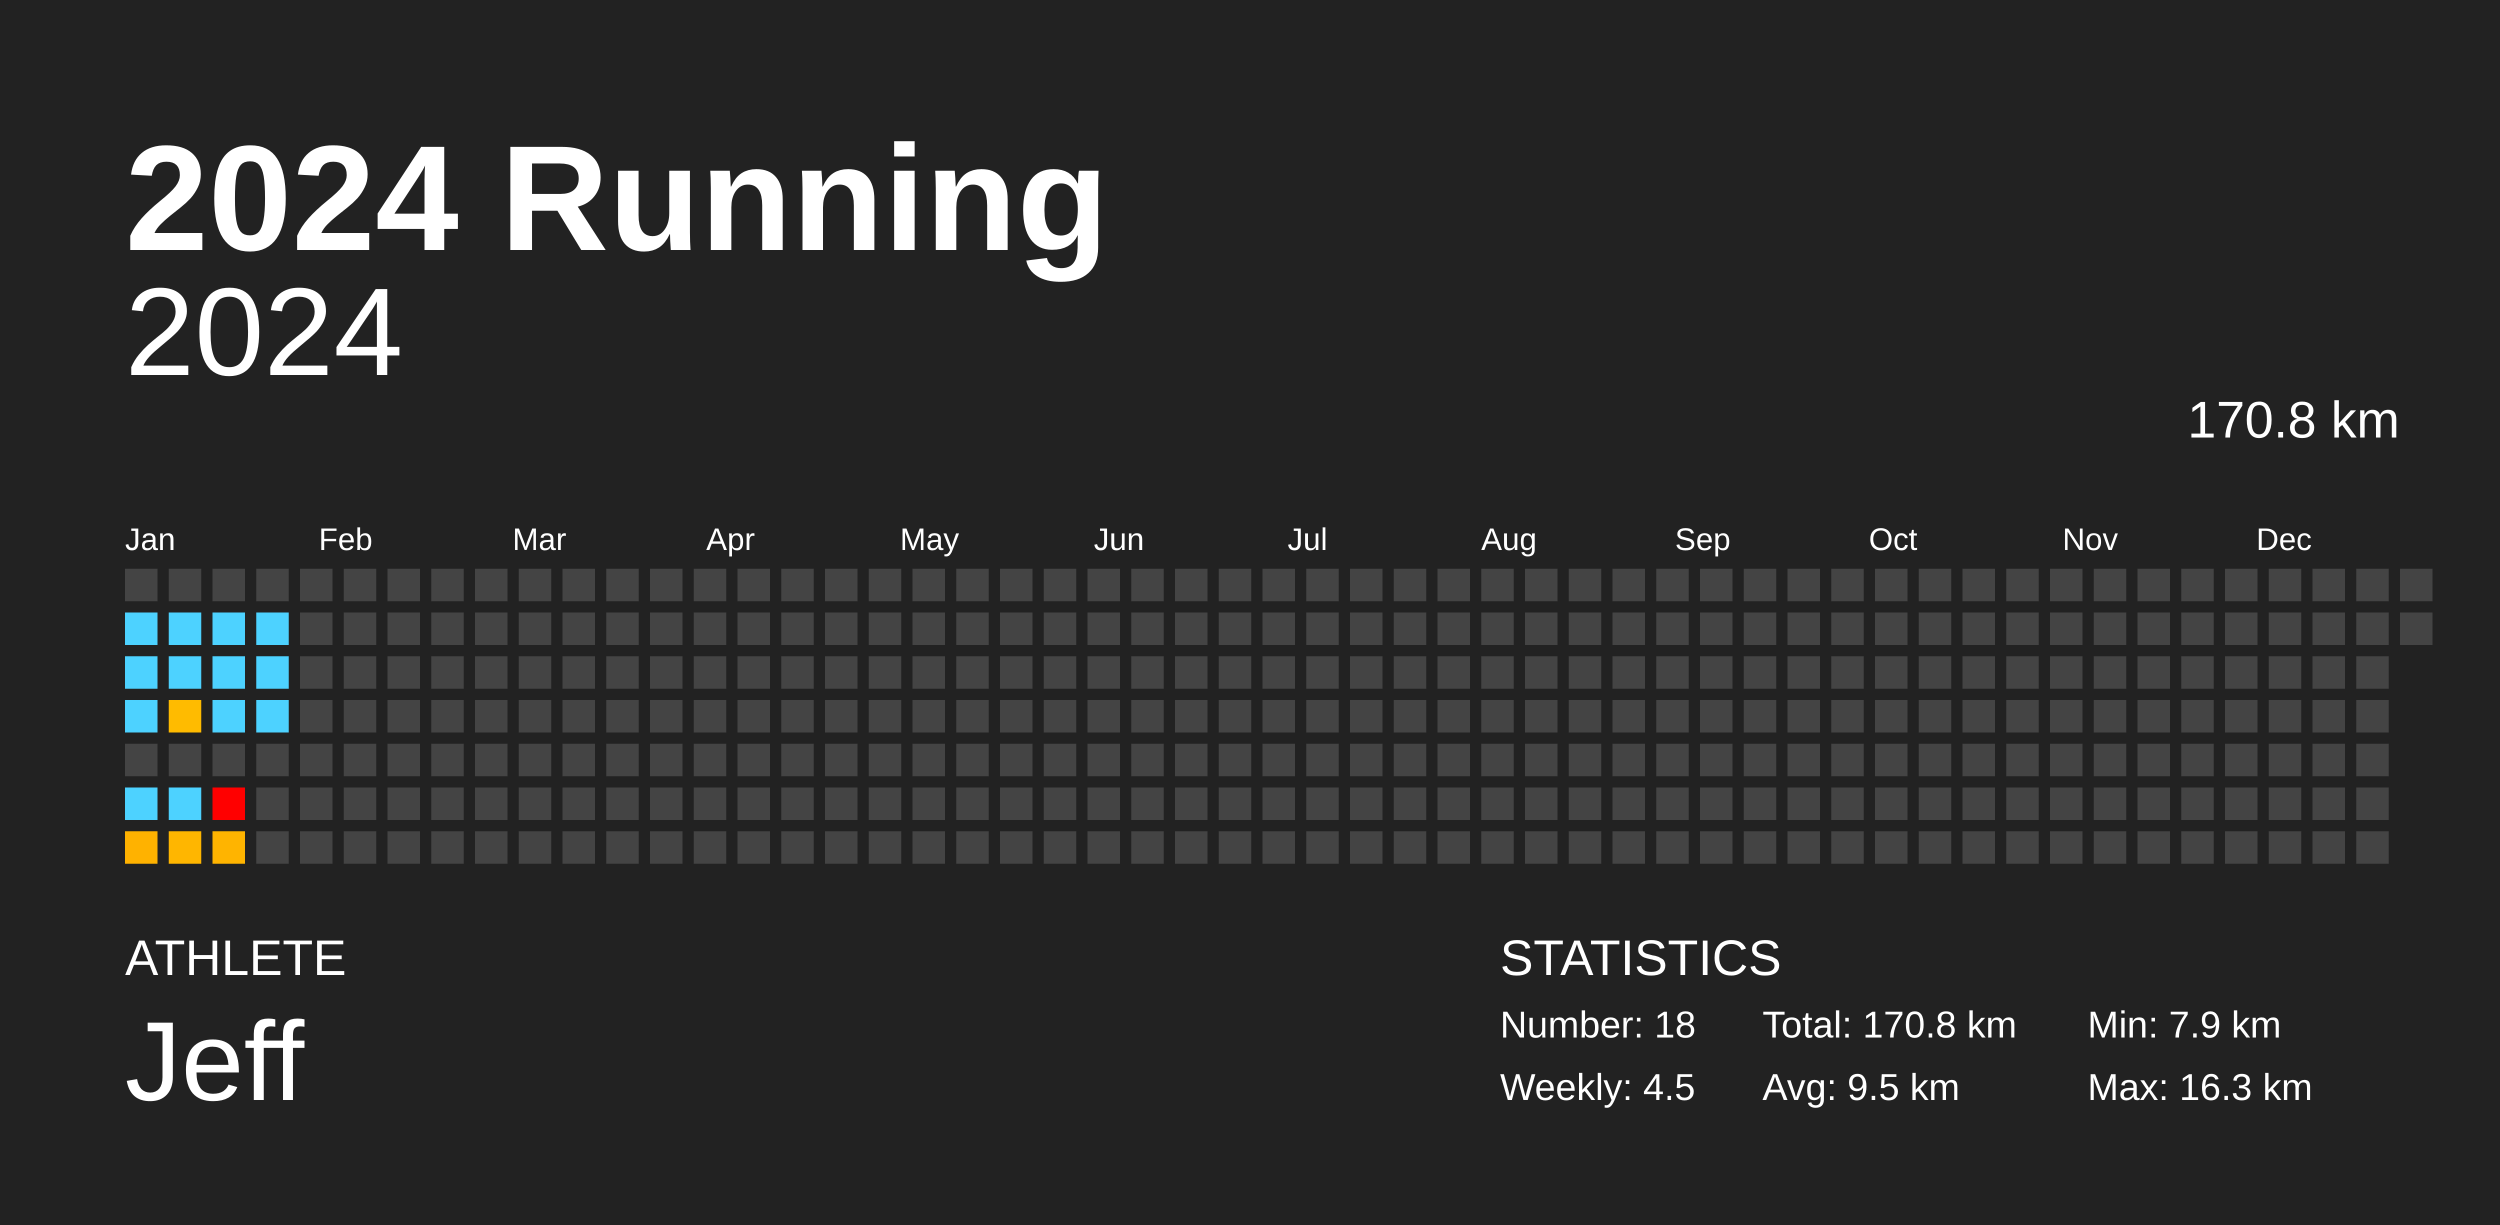
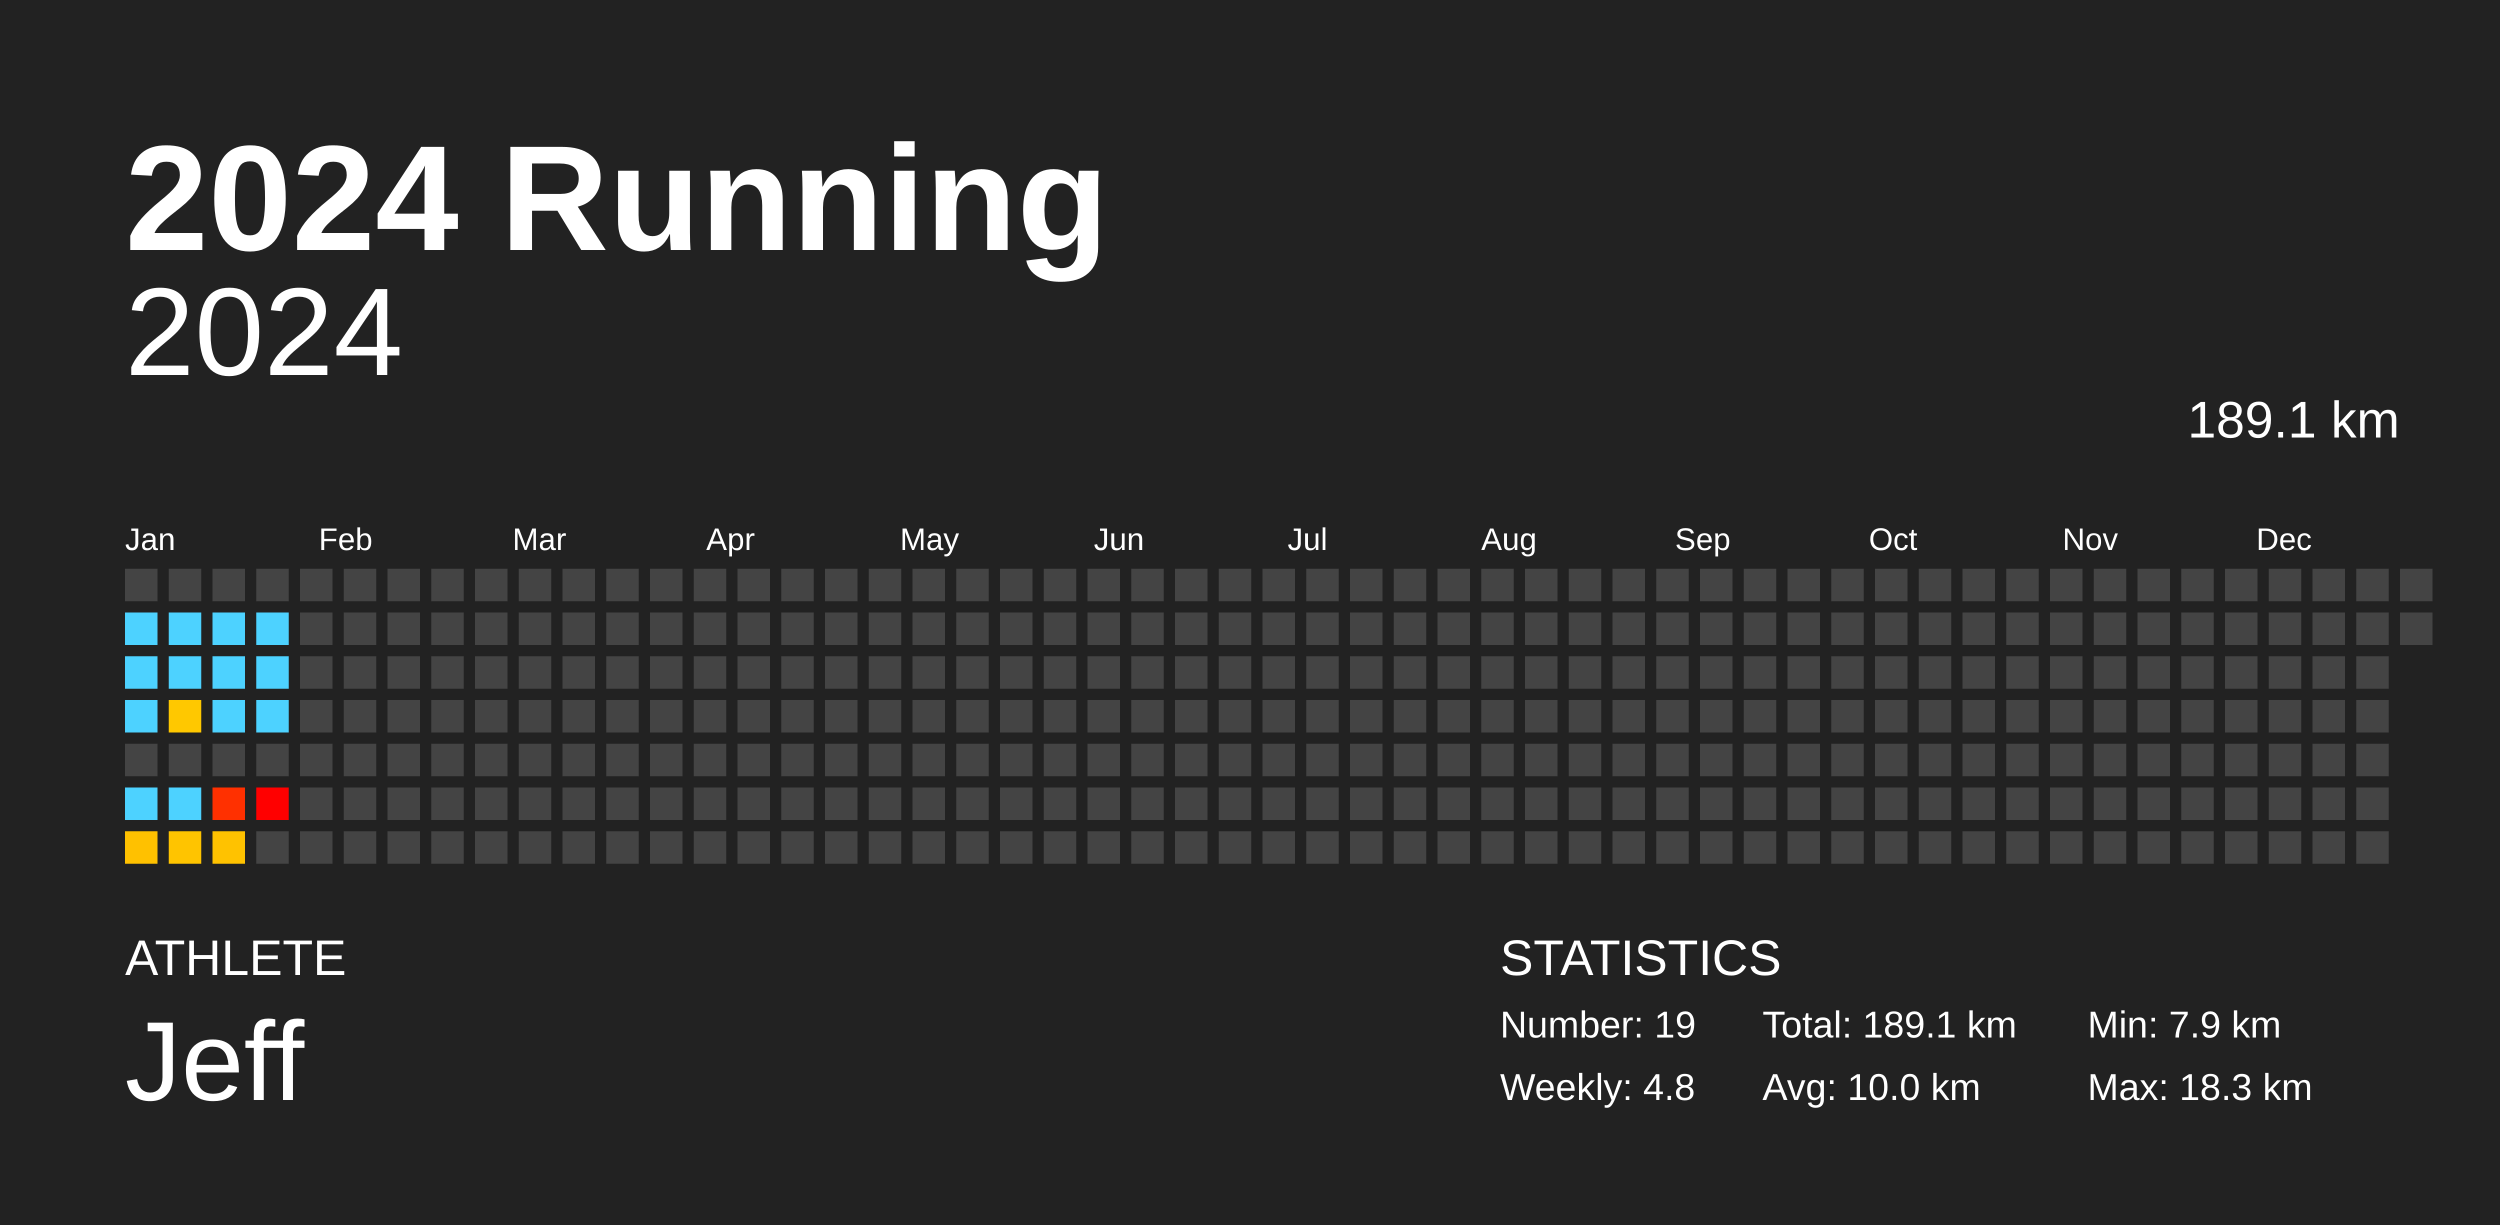
<svg xmlns="http://www.w3.org/2000/svg" baseProfile="full" height="98mm" version="1.1" viewBox="0,0,200,98" width="200mm">
  <defs />
  <rect fill="#222222" height="98" width="200" x="0" y="0" />
  <text fill="#FFFFFF" style="font-size:12px; font-family:Arial; font-weight:bold;" x="10" y="20">2024 Running</text>
  <text fill="#FFFFFF" style="font-size:4px; font-family:Arial" x="10" y="78">ATHLETE</text>
  <text fill="#FFFFFF" style="font-size:9px; font-family:Arial" x="10" y="88">Jeff</text>
  <text fill="#FFFFFF" style="font-size:4px; font-family:Arial" x="120" y="78">STATISTICS</text>
-   <text fill="#FFFFFF" style="font-size:3px; font-family:Arial" x="120" y="83">Number: 18</text>
-   <text fill="#FFFFFF" style="font-size:3px; font-family:Arial" x="120" y="88">Weekly: 4.5</text>
-   <text fill="#FFFFFF" style="font-size:3px; font-family:Arial" x="141" y="83">Total: 170.8 km</text>
-   <text fill="#FFFFFF" style="font-size:3px; font-family:Arial" x="141" y="88">Avg: 9.5 km</text>
+   <text fill="#FFFFFF" style="font-size:3px; font-family:Arial" x="120" y="83">Number: 19</text>
+   <text fill="#FFFFFF" style="font-size:3px; font-family:Arial" x="120" y="88">Weekly: 4.8</text>
+   <text fill="#FFFFFF" style="font-size:3px; font-family:Arial" x="141" y="83">Total: 189.1 km</text>
+   <text fill="#FFFFFF" style="font-size:3px; font-family:Arial" x="141" y="88">Avg: 10.0 km</text>
  <text fill="#FFFFFF" style="font-size:3px; font-family:Arial" x="167" y="83">Min: 7.9 km</text>
-   <text fill="#FFFFFF" style="font-size:3px; font-family:Arial" x="167" y="88">Max: 16.3 km</text>
+   <text fill="#FFFFFF" style="font-size:3px; font-family:Arial" x="167" y="88">Max: 18.3 km</text>
  <text alignment-baseline="hanging" fill="#FFFFFF" style="font-size:10.0px; font-family:Arial;" x="10" y="30">2024</text>
-   <text alignment-baseline="hanging" fill="#FFFFFF" style="font-size:4.125px; font-family:Arial;" x="175" y="35">170.8 km</text>
+   <text alignment-baseline="hanging" fill="#FFFFFF" style="font-size:4.125px; font-family:Arial;" x="175" y="35">189.1 km</text>
  <text fill="#FFFFFF" style="font-size:2.5px; font-family:Arial" x="10.0" y="44">Jan</text>
  <text fill="#FFFFFF" style="font-size:2.5px; font-family:Arial" x="25.5" y="44">Feb</text>
  <text fill="#FFFFFF" style="font-size:2.5px; font-family:Arial" x="41.0" y="44">Mar</text>
  <text fill="#FFFFFF" style="font-size:2.5px; font-family:Arial" x="56.5" y="44">Apr</text>
  <text fill="#FFFFFF" style="font-size:2.5px; font-family:Arial" x="72.0" y="44">May</text>
  <text fill="#FFFFFF" style="font-size:2.5px; font-family:Arial" x="87.5" y="44">Jun</text>
  <text fill="#FFFFFF" style="font-size:2.5px; font-family:Arial" x="103.0" y="44">Jul</text>
  <text fill="#FFFFFF" style="font-size:2.5px; font-family:Arial" x="118.5" y="44">Aug</text>
  <text fill="#FFFFFF" style="font-size:2.5px; font-family:Arial" x="134.0" y="44">Sep</text>
  <text fill="#FFFFFF" style="font-size:2.5px; font-family:Arial" x="149.5" y="44">Oct</text>
  <text fill="#FFFFFF" style="font-size:2.5px; font-family:Arial" x="165.0" y="44">Nov</text>
  <text fill="#FFFFFF" style="font-size:2.5px; font-family:Arial" x="180.5" y="44">Dec</text>
  <rect fill="#444444" height="2.6" width="2.6" x="10.0" y="45.5" />
  <rect fill="#4dd2ff" height="2.6" width="2.6" x="10.0" y="49.0" />
  <rect fill="#4dd2ff" height="2.6" width="2.6" x="10.0" y="52.5" />
  <rect fill="#4dd2ff" height="2.6" width="2.6" x="10.0" y="56.0" />
  <rect fill="#444444" height="2.6" width="2.6" x="10.0" y="59.5" />
  <rect fill="#4dd2ff" height="2.6" width="2.6" x="10.0" y="63.0" />
-   <rect fill="#ffb200" height="2.6" width="2.6" x="10.0" y="66.5" />
+   <rect fill="#ffc100" height="2.6" width="2.6" x="10.0" y="66.5" />
  <rect fill="#444444" height="2.6" width="2.6" x="13.5" y="45.5" />
  <rect fill="#4dd2ff" height="2.6" width="2.6" x="13.5" y="49.0" />
  <rect fill="#4dd2ff" height="2.6" width="2.6" x="13.5" y="52.5" />
-   <rect fill="#ffbb00" height="2.6" width="2.6" x="13.5" y="56.0" />
+   <rect fill="#ffc800" height="2.6" width="2.6" x="13.5" y="56.0" />
  <rect fill="#444444" height="2.6" width="2.6" x="13.5" y="59.5" />
  <rect fill="#4dd2ff" height="2.6" width="2.6" x="13.5" y="63.0" />
-   <rect fill="#ffb600" height="2.6" width="2.6" x="13.5" y="66.5" />
+   <rect fill="#ffc400" height="2.6" width="2.6" x="13.5" y="66.5" />
  <rect fill="#444444" height="2.6" width="2.6" x="17.0" y="45.5" />
  <rect fill="#4dd2ff" height="2.6" width="2.6" x="17.0" y="49.0" />
  <rect fill="#4dd2ff" height="2.6" width="2.6" x="17.0" y="52.5" />
  <rect fill="#4dd2ff" height="2.6" width="2.6" x="17.0" y="56.0" />
  <rect fill="#444444" height="2.6" width="2.6" x="17.0" y="59.5" />
-   <rect fill="#ff0000" height="2.6" width="2.6" x="17.0" y="63.0" />
-   <rect fill="#ffb400" height="2.6" width="2.6" x="17.0" y="66.5" />
+   <rect fill="#ff3000" height="2.6" width="2.6" x="17.0" y="63.0" />
+   <rect fill="#ffc200" height="2.6" width="2.6" x="17.0" y="66.5" />
  <rect fill="#444444" height="2.6" width="2.6" x="20.5" y="45.5" />
  <rect fill="#4dd2ff" height="2.6" width="2.6" x="20.5" y="49.0" />
  <rect fill="#4dd2ff" height="2.6" width="2.6" x="20.5" y="52.5" />
  <rect fill="#4dd2ff" height="2.6" width="2.6" x="20.5" y="56.0" />
  <rect fill="#444444" height="2.6" width="2.6" x="20.5" y="59.5" />
-   <rect fill="#444444" height="2.6" width="2.6" x="20.5" y="63.0" />
+   <rect fill="#ff0000" height="2.6" width="2.6" x="20.5" y="63.0" />
  <rect fill="#444444" height="2.6" width="2.6" x="20.5" y="66.5" />
  <rect fill="#444444" height="2.6" width="2.6" x="24.0" y="45.5" />
  <rect fill="#444444" height="2.6" width="2.6" x="24.0" y="49.0" />
  <rect fill="#444444" height="2.6" width="2.6" x="24.0" y="52.5" />
  <rect fill="#444444" height="2.6" width="2.6" x="24.0" y="56.0" />
  <rect fill="#444444" height="2.6" width="2.6" x="24.0" y="59.5" />
  <rect fill="#444444" height="2.6" width="2.6" x="24.0" y="63.0" />
  <rect fill="#444444" height="2.6" width="2.6" x="24.0" y="66.5" />
  <rect fill="#444444" height="2.6" width="2.6" x="27.5" y="45.5" />
  <rect fill="#444444" height="2.6" width="2.6" x="27.5" y="49.0" />
  <rect fill="#444444" height="2.6" width="2.6" x="27.5" y="52.5" />
  <rect fill="#444444" height="2.6" width="2.6" x="27.5" y="56.0" />
  <rect fill="#444444" height="2.6" width="2.6" x="27.5" y="59.5" />
  <rect fill="#444444" height="2.6" width="2.6" x="27.5" y="63.0" />
  <rect fill="#444444" height="2.6" width="2.6" x="27.5" y="66.5" />
  <rect fill="#444444" height="2.6" width="2.6" x="31.0" y="45.5" />
  <rect fill="#444444" height="2.6" width="2.6" x="31.0" y="49.0" />
  <rect fill="#444444" height="2.6" width="2.6" x="31.0" y="52.5" />
  <rect fill="#444444" height="2.6" width="2.6" x="31.0" y="56.0" />
  <rect fill="#444444" height="2.6" width="2.6" x="31.0" y="59.5" />
  <rect fill="#444444" height="2.6" width="2.6" x="31.0" y="63.0" />
  <rect fill="#444444" height="2.6" width="2.6" x="31.0" y="66.5" />
  <rect fill="#444444" height="2.6" width="2.6" x="34.5" y="45.5" />
  <rect fill="#444444" height="2.6" width="2.6" x="34.5" y="49.0" />
  <rect fill="#444444" height="2.6" width="2.6" x="34.5" y="52.5" />
  <rect fill="#444444" height="2.6" width="2.6" x="34.5" y="56.0" />
  <rect fill="#444444" height="2.6" width="2.6" x="34.5" y="59.5" />
  <rect fill="#444444" height="2.6" width="2.6" x="34.5" y="63.0" />
  <rect fill="#444444" height="2.6" width="2.6" x="34.5" y="66.5" />
  <rect fill="#444444" height="2.6" width="2.6" x="38.0" y="45.5" />
  <rect fill="#444444" height="2.6" width="2.6" x="38.0" y="49.0" />
  <rect fill="#444444" height="2.6" width="2.6" x="38.0" y="52.5" />
  <rect fill="#444444" height="2.6" width="2.6" x="38.0" y="56.0" />
  <rect fill="#444444" height="2.6" width="2.6" x="38.0" y="59.5" />
  <rect fill="#444444" height="2.6" width="2.6" x="38.0" y="63.0" />
  <rect fill="#444444" height="2.6" width="2.6" x="38.0" y="66.5" />
  <rect fill="#444444" height="2.6" width="2.6" x="41.5" y="45.5" />
  <rect fill="#444444" height="2.6" width="2.6" x="41.5" y="49.0" />
  <rect fill="#444444" height="2.6" width="2.6" x="41.5" y="52.5" />
  <rect fill="#444444" height="2.6" width="2.6" x="41.5" y="56.0" />
  <rect fill="#444444" height="2.6" width="2.6" x="41.5" y="59.5" />
  <rect fill="#444444" height="2.6" width="2.6" x="41.5" y="63.0" />
  <rect fill="#444444" height="2.6" width="2.6" x="41.5" y="66.5" />
  <rect fill="#444444" height="2.6" width="2.6" x="45.0" y="45.5" />
  <rect fill="#444444" height="2.6" width="2.6" x="45.0" y="49.0" />
  <rect fill="#444444" height="2.6" width="2.6" x="45.0" y="52.5" />
  <rect fill="#444444" height="2.6" width="2.6" x="45.0" y="56.0" />
  <rect fill="#444444" height="2.6" width="2.6" x="45.0" y="59.5" />
  <rect fill="#444444" height="2.6" width="2.6" x="45.0" y="63.0" />
  <rect fill="#444444" height="2.6" width="2.6" x="45.0" y="66.5" />
  <rect fill="#444444" height="2.6" width="2.6" x="48.5" y="45.5" />
  <rect fill="#444444" height="2.6" width="2.6" x="48.5" y="49.0" />
  <rect fill="#444444" height="2.6" width="2.6" x="48.5" y="52.5" />
  <rect fill="#444444" height="2.6" width="2.6" x="48.5" y="56.0" />
  <rect fill="#444444" height="2.6" width="2.6" x="48.5" y="59.5" />
  <rect fill="#444444" height="2.6" width="2.6" x="48.5" y="63.0" />
  <rect fill="#444444" height="2.6" width="2.6" x="48.5" y="66.5" />
  <rect fill="#444444" height="2.6" width="2.6" x="52.0" y="45.5" />
  <rect fill="#444444" height="2.6" width="2.6" x="52.0" y="49.0" />
  <rect fill="#444444" height="2.6" width="2.6" x="52.0" y="52.5" />
  <rect fill="#444444" height="2.6" width="2.6" x="52.0" y="56.0" />
  <rect fill="#444444" height="2.6" width="2.6" x="52.0" y="59.5" />
  <rect fill="#444444" height="2.6" width="2.6" x="52.0" y="63.0" />
  <rect fill="#444444" height="2.6" width="2.6" x="52.0" y="66.5" />
  <rect fill="#444444" height="2.6" width="2.6" x="55.5" y="45.5" />
  <rect fill="#444444" height="2.6" width="2.6" x="55.5" y="49.0" />
  <rect fill="#444444" height="2.6" width="2.6" x="55.5" y="52.5" />
  <rect fill="#444444" height="2.6" width="2.6" x="55.5" y="56.0" />
  <rect fill="#444444" height="2.6" width="2.6" x="55.5" y="59.5" />
  <rect fill="#444444" height="2.6" width="2.6" x="55.5" y="63.0" />
  <rect fill="#444444" height="2.6" width="2.6" x="55.5" y="66.5" />
  <rect fill="#444444" height="2.6" width="2.6" x="59.0" y="45.5" />
  <rect fill="#444444" height="2.6" width="2.6" x="59.0" y="49.0" />
  <rect fill="#444444" height="2.6" width="2.6" x="59.0" y="52.5" />
  <rect fill="#444444" height="2.6" width="2.6" x="59.0" y="56.0" />
  <rect fill="#444444" height="2.6" width="2.6" x="59.0" y="59.5" />
  <rect fill="#444444" height="2.6" width="2.6" x="59.0" y="63.0" />
  <rect fill="#444444" height="2.6" width="2.6" x="59.0" y="66.5" />
  <rect fill="#444444" height="2.6" width="2.6" x="62.5" y="45.5" />
  <rect fill="#444444" height="2.6" width="2.6" x="62.5" y="49.0" />
  <rect fill="#444444" height="2.6" width="2.6" x="62.5" y="52.5" />
  <rect fill="#444444" height="2.6" width="2.6" x="62.5" y="56.0" />
  <rect fill="#444444" height="2.6" width="2.6" x="62.5" y="59.5" />
  <rect fill="#444444" height="2.6" width="2.6" x="62.5" y="63.0" />
  <rect fill="#444444" height="2.6" width="2.6" x="62.5" y="66.5" />
  <rect fill="#444444" height="2.6" width="2.6" x="66.0" y="45.5" />
  <rect fill="#444444" height="2.6" width="2.6" x="66.0" y="49.0" />
  <rect fill="#444444" height="2.6" width="2.6" x="66.0" y="52.5" />
  <rect fill="#444444" height="2.6" width="2.6" x="66.0" y="56.0" />
  <rect fill="#444444" height="2.6" width="2.6" x="66.0" y="59.5" />
  <rect fill="#444444" height="2.6" width="2.6" x="66.0" y="63.0" />
  <rect fill="#444444" height="2.6" width="2.6" x="66.0" y="66.5" />
  <rect fill="#444444" height="2.6" width="2.6" x="69.5" y="45.5" />
  <rect fill="#444444" height="2.6" width="2.6" x="69.5" y="49.0" />
  <rect fill="#444444" height="2.6" width="2.6" x="69.5" y="52.5" />
  <rect fill="#444444" height="2.6" width="2.6" x="69.5" y="56.0" />
  <rect fill="#444444" height="2.6" width="2.6" x="69.5" y="59.5" />
  <rect fill="#444444" height="2.6" width="2.6" x="69.5" y="63.0" />
  <rect fill="#444444" height="2.6" width="2.6" x="69.5" y="66.5" />
  <rect fill="#444444" height="2.6" width="2.6" x="73.0" y="45.5" />
  <rect fill="#444444" height="2.6" width="2.6" x="73.0" y="49.0" />
  <rect fill="#444444" height="2.6" width="2.6" x="73.0" y="52.5" />
  <rect fill="#444444" height="2.6" width="2.6" x="73.0" y="56.0" />
  <rect fill="#444444" height="2.6" width="2.6" x="73.0" y="59.5" />
  <rect fill="#444444" height="2.6" width="2.6" x="73.0" y="63.0" />
  <rect fill="#444444" height="2.6" width="2.6" x="73.0" y="66.5" />
  <rect fill="#444444" height="2.6" width="2.6" x="76.5" y="45.5" />
  <rect fill="#444444" height="2.6" width="2.6" x="76.5" y="49.0" />
  <rect fill="#444444" height="2.6" width="2.6" x="76.5" y="52.5" />
  <rect fill="#444444" height="2.6" width="2.6" x="76.5" y="56.0" />
  <rect fill="#444444" height="2.6" width="2.6" x="76.5" y="59.5" />
  <rect fill="#444444" height="2.6" width="2.6" x="76.5" y="63.0" />
  <rect fill="#444444" height="2.6" width="2.6" x="76.5" y="66.5" />
  <rect fill="#444444" height="2.6" width="2.6" x="80.0" y="45.5" />
  <rect fill="#444444" height="2.6" width="2.6" x="80.0" y="49.0" />
  <rect fill="#444444" height="2.6" width="2.6" x="80.0" y="52.5" />
  <rect fill="#444444" height="2.6" width="2.6" x="80.0" y="56.0" />
  <rect fill="#444444" height="2.6" width="2.6" x="80.0" y="59.5" />
  <rect fill="#444444" height="2.6" width="2.6" x="80.0" y="63.0" />
  <rect fill="#444444" height="2.6" width="2.6" x="80.0" y="66.5" />
  <rect fill="#444444" height="2.6" width="2.6" x="83.5" y="45.5" />
  <rect fill="#444444" height="2.6" width="2.6" x="83.5" y="49.0" />
  <rect fill="#444444" height="2.6" width="2.6" x="83.5" y="52.5" />
  <rect fill="#444444" height="2.6" width="2.6" x="83.5" y="56.0" />
  <rect fill="#444444" height="2.6" width="2.6" x="83.5" y="59.5" />
  <rect fill="#444444" height="2.6" width="2.6" x="83.5" y="63.0" />
  <rect fill="#444444" height="2.6" width="2.6" x="83.5" y="66.5" />
  <rect fill="#444444" height="2.6" width="2.6" x="87.0" y="45.5" />
  <rect fill="#444444" height="2.6" width="2.6" x="87.0" y="49.0" />
  <rect fill="#444444" height="2.6" width="2.6" x="87.0" y="52.5" />
  <rect fill="#444444" height="2.6" width="2.6" x="87.0" y="56.0" />
  <rect fill="#444444" height="2.6" width="2.6" x="87.0" y="59.5" />
  <rect fill="#444444" height="2.6" width="2.6" x="87.0" y="63.0" />
  <rect fill="#444444" height="2.6" width="2.6" x="87.0" y="66.5" />
  <rect fill="#444444" height="2.6" width="2.6" x="90.5" y="45.5" />
  <rect fill="#444444" height="2.6" width="2.6" x="90.5" y="49.0" />
  <rect fill="#444444" height="2.6" width="2.6" x="90.5" y="52.5" />
  <rect fill="#444444" height="2.6" width="2.6" x="90.5" y="56.0" />
  <rect fill="#444444" height="2.6" width="2.6" x="90.5" y="59.5" />
  <rect fill="#444444" height="2.6" width="2.6" x="90.5" y="63.0" />
  <rect fill="#444444" height="2.6" width="2.6" x="90.5" y="66.5" />
  <rect fill="#444444" height="2.6" width="2.6" x="94.0" y="45.5" />
  <rect fill="#444444" height="2.6" width="2.6" x="94.0" y="49.0" />
  <rect fill="#444444" height="2.6" width="2.6" x="94.0" y="52.5" />
  <rect fill="#444444" height="2.6" width="2.6" x="94.0" y="56.0" />
  <rect fill="#444444" height="2.6" width="2.6" x="94.0" y="59.5" />
  <rect fill="#444444" height="2.6" width="2.6" x="94.0" y="63.0" />
  <rect fill="#444444" height="2.6" width="2.6" x="94.0" y="66.5" />
  <rect fill="#444444" height="2.6" width="2.6" x="97.5" y="45.5" />
  <rect fill="#444444" height="2.6" width="2.6" x="97.5" y="49.0" />
  <rect fill="#444444" height="2.6" width="2.6" x="97.5" y="52.5" />
  <rect fill="#444444" height="2.6" width="2.6" x="97.5" y="56.0" />
  <rect fill="#444444" height="2.6" width="2.6" x="97.5" y="59.5" />
  <rect fill="#444444" height="2.6" width="2.6" x="97.5" y="63.0" />
  <rect fill="#444444" height="2.6" width="2.6" x="97.5" y="66.5" />
  <rect fill="#444444" height="2.6" width="2.6" x="101.0" y="45.5" />
  <rect fill="#444444" height="2.6" width="2.6" x="101.0" y="49.0" />
  <rect fill="#444444" height="2.6" width="2.6" x="101.0" y="52.5" />
  <rect fill="#444444" height="2.6" width="2.6" x="101.0" y="56.0" />
  <rect fill="#444444" height="2.6" width="2.6" x="101.0" y="59.5" />
  <rect fill="#444444" height="2.6" width="2.6" x="101.0" y="63.0" />
  <rect fill="#444444" height="2.6" width="2.6" x="101.0" y="66.5" />
  <rect fill="#444444" height="2.6" width="2.6" x="104.5" y="45.5" />
  <rect fill="#444444" height="2.6" width="2.6" x="104.5" y="49.0" />
  <rect fill="#444444" height="2.6" width="2.6" x="104.5" y="52.5" />
  <rect fill="#444444" height="2.6" width="2.6" x="104.5" y="56.0" />
  <rect fill="#444444" height="2.6" width="2.6" x="104.5" y="59.5" />
  <rect fill="#444444" height="2.6" width="2.6" x="104.5" y="63.0" />
  <rect fill="#444444" height="2.6" width="2.6" x="104.5" y="66.5" />
  <rect fill="#444444" height="2.6" width="2.6" x="108.0" y="45.5" />
  <rect fill="#444444" height="2.6" width="2.6" x="108.0" y="49.0" />
  <rect fill="#444444" height="2.6" width="2.6" x="108.0" y="52.5" />
  <rect fill="#444444" height="2.6" width="2.6" x="108.0" y="56.0" />
  <rect fill="#444444" height="2.6" width="2.6" x="108.0" y="59.5" />
  <rect fill="#444444" height="2.6" width="2.6" x="108.0" y="63.0" />
  <rect fill="#444444" height="2.6" width="2.6" x="108.0" y="66.5" />
  <rect fill="#444444" height="2.6" width="2.6" x="111.5" y="45.5" />
  <rect fill="#444444" height="2.6" width="2.6" x="111.5" y="49.0" />
  <rect fill="#444444" height="2.6" width="2.6" x="111.5" y="52.5" />
  <rect fill="#444444" height="2.6" width="2.6" x="111.5" y="56.0" />
  <rect fill="#444444" height="2.6" width="2.6" x="111.5" y="59.5" />
  <rect fill="#444444" height="2.6" width="2.6" x="111.5" y="63.0" />
  <rect fill="#444444" height="2.6" width="2.6" x="111.5" y="66.5" />
  <rect fill="#444444" height="2.6" width="2.6" x="115.0" y="45.5" />
  <rect fill="#444444" height="2.6" width="2.6" x="115.0" y="49.0" />
  <rect fill="#444444" height="2.6" width="2.6" x="115.0" y="52.5" />
  <rect fill="#444444" height="2.6" width="2.6" x="115.0" y="56.0" />
  <rect fill="#444444" height="2.6" width="2.6" x="115.0" y="59.5" />
  <rect fill="#444444" height="2.6" width="2.6" x="115.0" y="63.0" />
  <rect fill="#444444" height="2.6" width="2.6" x="115.0" y="66.5" />
  <rect fill="#444444" height="2.6" width="2.6" x="118.5" y="45.5" />
  <rect fill="#444444" height="2.6" width="2.6" x="118.5" y="49.0" />
  <rect fill="#444444" height="2.6" width="2.6" x="118.5" y="52.5" />
  <rect fill="#444444" height="2.6" width="2.6" x="118.5" y="56.0" />
  <rect fill="#444444" height="2.6" width="2.6" x="118.5" y="59.5" />
  <rect fill="#444444" height="2.6" width="2.6" x="118.5" y="63.0" />
  <rect fill="#444444" height="2.6" width="2.6" x="118.5" y="66.5" />
  <rect fill="#444444" height="2.6" width="2.6" x="122.0" y="45.5" />
  <rect fill="#444444" height="2.6" width="2.6" x="122.0" y="49.0" />
  <rect fill="#444444" height="2.6" width="2.6" x="122.0" y="52.5" />
  <rect fill="#444444" height="2.6" width="2.6" x="122.0" y="56.0" />
  <rect fill="#444444" height="2.6" width="2.6" x="122.0" y="59.5" />
  <rect fill="#444444" height="2.6" width="2.6" x="122.0" y="63.0" />
  <rect fill="#444444" height="2.6" width="2.6" x="122.0" y="66.5" />
  <rect fill="#444444" height="2.6" width="2.6" x="125.5" y="45.5" />
  <rect fill="#444444" height="2.6" width="2.6" x="125.5" y="49.0" />
  <rect fill="#444444" height="2.6" width="2.6" x="125.5" y="52.5" />
  <rect fill="#444444" height="2.6" width="2.6" x="125.5" y="56.0" />
  <rect fill="#444444" height="2.6" width="2.6" x="125.5" y="59.5" />
  <rect fill="#444444" height="2.6" width="2.6" x="125.5" y="63.0" />
  <rect fill="#444444" height="2.6" width="2.6" x="125.5" y="66.5" />
  <rect fill="#444444" height="2.6" width="2.6" x="129.0" y="45.5" />
  <rect fill="#444444" height="2.6" width="2.6" x="129.0" y="49.0" />
  <rect fill="#444444" height="2.6" width="2.6" x="129.0" y="52.5" />
  <rect fill="#444444" height="2.6" width="2.6" x="129.0" y="56.0" />
  <rect fill="#444444" height="2.6" width="2.6" x="129.0" y="59.5" />
  <rect fill="#444444" height="2.6" width="2.6" x="129.0" y="63.0" />
  <rect fill="#444444" height="2.6" width="2.6" x="129.0" y="66.5" />
  <rect fill="#444444" height="2.6" width="2.6" x="132.5" y="45.5" />
  <rect fill="#444444" height="2.6" width="2.6" x="132.5" y="49.0" />
  <rect fill="#444444" height="2.6" width="2.6" x="132.5" y="52.5" />
  <rect fill="#444444" height="2.6" width="2.6" x="132.5" y="56.0" />
  <rect fill="#444444" height="2.6" width="2.6" x="132.5" y="59.5" />
  <rect fill="#444444" height="2.6" width="2.6" x="132.5" y="63.0" />
  <rect fill="#444444" height="2.6" width="2.6" x="132.5" y="66.5" />
  <rect fill="#444444" height="2.6" width="2.6" x="136.0" y="45.5" />
  <rect fill="#444444" height="2.6" width="2.6" x="136.0" y="49.0" />
  <rect fill="#444444" height="2.6" width="2.6" x="136.0" y="52.5" />
  <rect fill="#444444" height="2.6" width="2.6" x="136.0" y="56.0" />
  <rect fill="#444444" height="2.6" width="2.6" x="136.0" y="59.5" />
  <rect fill="#444444" height="2.6" width="2.6" x="136.0" y="63.0" />
  <rect fill="#444444" height="2.6" width="2.6" x="136.0" y="66.5" />
  <rect fill="#444444" height="2.6" width="2.6" x="139.5" y="45.5" />
  <rect fill="#444444" height="2.6" width="2.6" x="139.5" y="49.0" />
  <rect fill="#444444" height="2.6" width="2.6" x="139.5" y="52.5" />
  <rect fill="#444444" height="2.6" width="2.6" x="139.5" y="56.0" />
  <rect fill="#444444" height="2.6" width="2.6" x="139.5" y="59.5" />
  <rect fill="#444444" height="2.6" width="2.6" x="139.5" y="63.0" />
  <rect fill="#444444" height="2.6" width="2.6" x="139.5" y="66.5" />
  <rect fill="#444444" height="2.6" width="2.6" x="143.0" y="45.5" />
  <rect fill="#444444" height="2.6" width="2.6" x="143.0" y="49.0" />
  <rect fill="#444444" height="2.6" width="2.6" x="143.0" y="52.5" />
  <rect fill="#444444" height="2.6" width="2.6" x="143.0" y="56.0" />
  <rect fill="#444444" height="2.6" width="2.6" x="143.0" y="59.5" />
  <rect fill="#444444" height="2.6" width="2.6" x="143.0" y="63.0" />
  <rect fill="#444444" height="2.6" width="2.6" x="143.0" y="66.5" />
  <rect fill="#444444" height="2.6" width="2.6" x="146.5" y="45.5" />
  <rect fill="#444444" height="2.6" width="2.6" x="146.5" y="49.0" />
  <rect fill="#444444" height="2.6" width="2.6" x="146.5" y="52.5" />
  <rect fill="#444444" height="2.6" width="2.6" x="146.5" y="56.0" />
  <rect fill="#444444" height="2.6" width="2.6" x="146.5" y="59.5" />
  <rect fill="#444444" height="2.6" width="2.6" x="146.5" y="63.0" />
  <rect fill="#444444" height="2.6" width="2.6" x="146.5" y="66.5" />
  <rect fill="#444444" height="2.6" width="2.6" x="150.0" y="45.5" />
  <rect fill="#444444" height="2.6" width="2.6" x="150.0" y="49.0" />
  <rect fill="#444444" height="2.6" width="2.6" x="150.0" y="52.5" />
  <rect fill="#444444" height="2.6" width="2.6" x="150.0" y="56.0" />
  <rect fill="#444444" height="2.6" width="2.6" x="150.0" y="59.5" />
  <rect fill="#444444" height="2.6" width="2.6" x="150.0" y="63.0" />
  <rect fill="#444444" height="2.6" width="2.6" x="150.0" y="66.5" />
  <rect fill="#444444" height="2.6" width="2.6" x="153.5" y="45.5" />
  <rect fill="#444444" height="2.6" width="2.6" x="153.5" y="49.0" />
  <rect fill="#444444" height="2.6" width="2.6" x="153.5" y="52.5" />
  <rect fill="#444444" height="2.6" width="2.6" x="153.5" y="56.0" />
  <rect fill="#444444" height="2.6" width="2.6" x="153.5" y="59.5" />
  <rect fill="#444444" height="2.6" width="2.6" x="153.5" y="63.0" />
  <rect fill="#444444" height="2.6" width="2.6" x="153.5" y="66.5" />
  <rect fill="#444444" height="2.6" width="2.6" x="157.0" y="45.5" />
  <rect fill="#444444" height="2.6" width="2.6" x="157.0" y="49.0" />
  <rect fill="#444444" height="2.6" width="2.6" x="157.0" y="52.5" />
  <rect fill="#444444" height="2.6" width="2.6" x="157.0" y="56.0" />
  <rect fill="#444444" height="2.6" width="2.6" x="157.0" y="59.5" />
  <rect fill="#444444" height="2.6" width="2.6" x="157.0" y="63.0" />
  <rect fill="#444444" height="2.6" width="2.6" x="157.0" y="66.5" />
  <rect fill="#444444" height="2.6" width="2.6" x="160.5" y="45.5" />
  <rect fill="#444444" height="2.6" width="2.6" x="160.5" y="49.0" />
  <rect fill="#444444" height="2.6" width="2.6" x="160.5" y="52.5" />
  <rect fill="#444444" height="2.6" width="2.6" x="160.5" y="56.0" />
  <rect fill="#444444" height="2.6" width="2.6" x="160.5" y="59.5" />
  <rect fill="#444444" height="2.6" width="2.6" x="160.5" y="63.0" />
  <rect fill="#444444" height="2.6" width="2.6" x="160.5" y="66.5" />
  <rect fill="#444444" height="2.6" width="2.6" x="164.0" y="45.5" />
  <rect fill="#444444" height="2.6" width="2.6" x="164.0" y="49.0" />
  <rect fill="#444444" height="2.6" width="2.6" x="164.0" y="52.5" />
  <rect fill="#444444" height="2.6" width="2.6" x="164.0" y="56.0" />
  <rect fill="#444444" height="2.6" width="2.6" x="164.0" y="59.5" />
  <rect fill="#444444" height="2.6" width="2.6" x="164.0" y="63.0" />
  <rect fill="#444444" height="2.6" width="2.6" x="164.0" y="66.5" />
  <rect fill="#444444" height="2.6" width="2.6" x="167.5" y="45.5" />
  <rect fill="#444444" height="2.6" width="2.6" x="167.5" y="49.0" />
  <rect fill="#444444" height="2.6" width="2.6" x="167.5" y="52.5" />
  <rect fill="#444444" height="2.6" width="2.6" x="167.5" y="56.0" />
  <rect fill="#444444" height="2.6" width="2.6" x="167.5" y="59.5" />
  <rect fill="#444444" height="2.6" width="2.6" x="167.5" y="63.0" />
  <rect fill="#444444" height="2.6" width="2.6" x="167.5" y="66.5" />
  <rect fill="#444444" height="2.6" width="2.6" x="171.0" y="45.5" />
  <rect fill="#444444" height="2.6" width="2.6" x="171.0" y="49.0" />
  <rect fill="#444444" height="2.6" width="2.6" x="171.0" y="52.5" />
  <rect fill="#444444" height="2.6" width="2.6" x="171.0" y="56.0" />
  <rect fill="#444444" height="2.6" width="2.6" x="171.0" y="59.5" />
  <rect fill="#444444" height="2.6" width="2.6" x="171.0" y="63.0" />
  <rect fill="#444444" height="2.6" width="2.6" x="171.0" y="66.5" />
  <rect fill="#444444" height="2.6" width="2.6" x="174.5" y="45.5" />
  <rect fill="#444444" height="2.6" width="2.6" x="174.5" y="49.0" />
  <rect fill="#444444" height="2.6" width="2.6" x="174.5" y="52.5" />
  <rect fill="#444444" height="2.6" width="2.6" x="174.5" y="56.0" />
  <rect fill="#444444" height="2.6" width="2.6" x="174.5" y="59.5" />
  <rect fill="#444444" height="2.6" width="2.6" x="174.5" y="63.0" />
  <rect fill="#444444" height="2.6" width="2.6" x="174.5" y="66.5" />
  <rect fill="#444444" height="2.6" width="2.6" x="178.0" y="45.5" />
  <rect fill="#444444" height="2.6" width="2.6" x="178.0" y="49.0" />
  <rect fill="#444444" height="2.6" width="2.6" x="178.0" y="52.5" />
  <rect fill="#444444" height="2.6" width="2.6" x="178.0" y="56.0" />
  <rect fill="#444444" height="2.6" width="2.6" x="178.0" y="59.5" />
  <rect fill="#444444" height="2.6" width="2.6" x="178.0" y="63.0" />
  <rect fill="#444444" height="2.6" width="2.6" x="178.0" y="66.5" />
  <rect fill="#444444" height="2.6" width="2.6" x="181.5" y="45.5" />
  <rect fill="#444444" height="2.6" width="2.6" x="181.5" y="49.0" />
  <rect fill="#444444" height="2.6" width="2.6" x="181.5" y="52.5" />
  <rect fill="#444444" height="2.6" width="2.6" x="181.5" y="56.0" />
  <rect fill="#444444" height="2.6" width="2.6" x="181.5" y="59.5" />
  <rect fill="#444444" height="2.6" width="2.6" x="181.5" y="63.0" />
  <rect fill="#444444" height="2.6" width="2.6" x="181.5" y="66.5" />
  <rect fill="#444444" height="2.6" width="2.6" x="185.0" y="45.5" />
  <rect fill="#444444" height="2.6" width="2.6" x="185.0" y="49.0" />
  <rect fill="#444444" height="2.6" width="2.6" x="185.0" y="52.5" />
  <rect fill="#444444" height="2.6" width="2.6" x="185.0" y="56.0" />
  <rect fill="#444444" height="2.6" width="2.6" x="185.0" y="59.5" />
  <rect fill="#444444" height="2.6" width="2.6" x="185.0" y="63.0" />
  <rect fill="#444444" height="2.6" width="2.6" x="185.0" y="66.5" />
  <rect fill="#444444" height="2.6" width="2.6" x="188.5" y="45.5" />
  <rect fill="#444444" height="2.6" width="2.6" x="188.5" y="49.0" />
  <rect fill="#444444" height="2.6" width="2.6" x="188.5" y="52.5" />
  <rect fill="#444444" height="2.6" width="2.6" x="188.5" y="56.0" />
  <rect fill="#444444" height="2.6" width="2.6" x="188.5" y="59.5" />
  <rect fill="#444444" height="2.6" width="2.6" x="188.5" y="63.0" />
  <rect fill="#444444" height="2.6" width="2.6" x="188.5" y="66.5" />
  <rect fill="#444444" height="2.6" width="2.6" x="192.0" y="45.5" />
  <rect fill="#444444" height="2.6" width="2.6" x="192.0" y="49.0" />
</svg>
